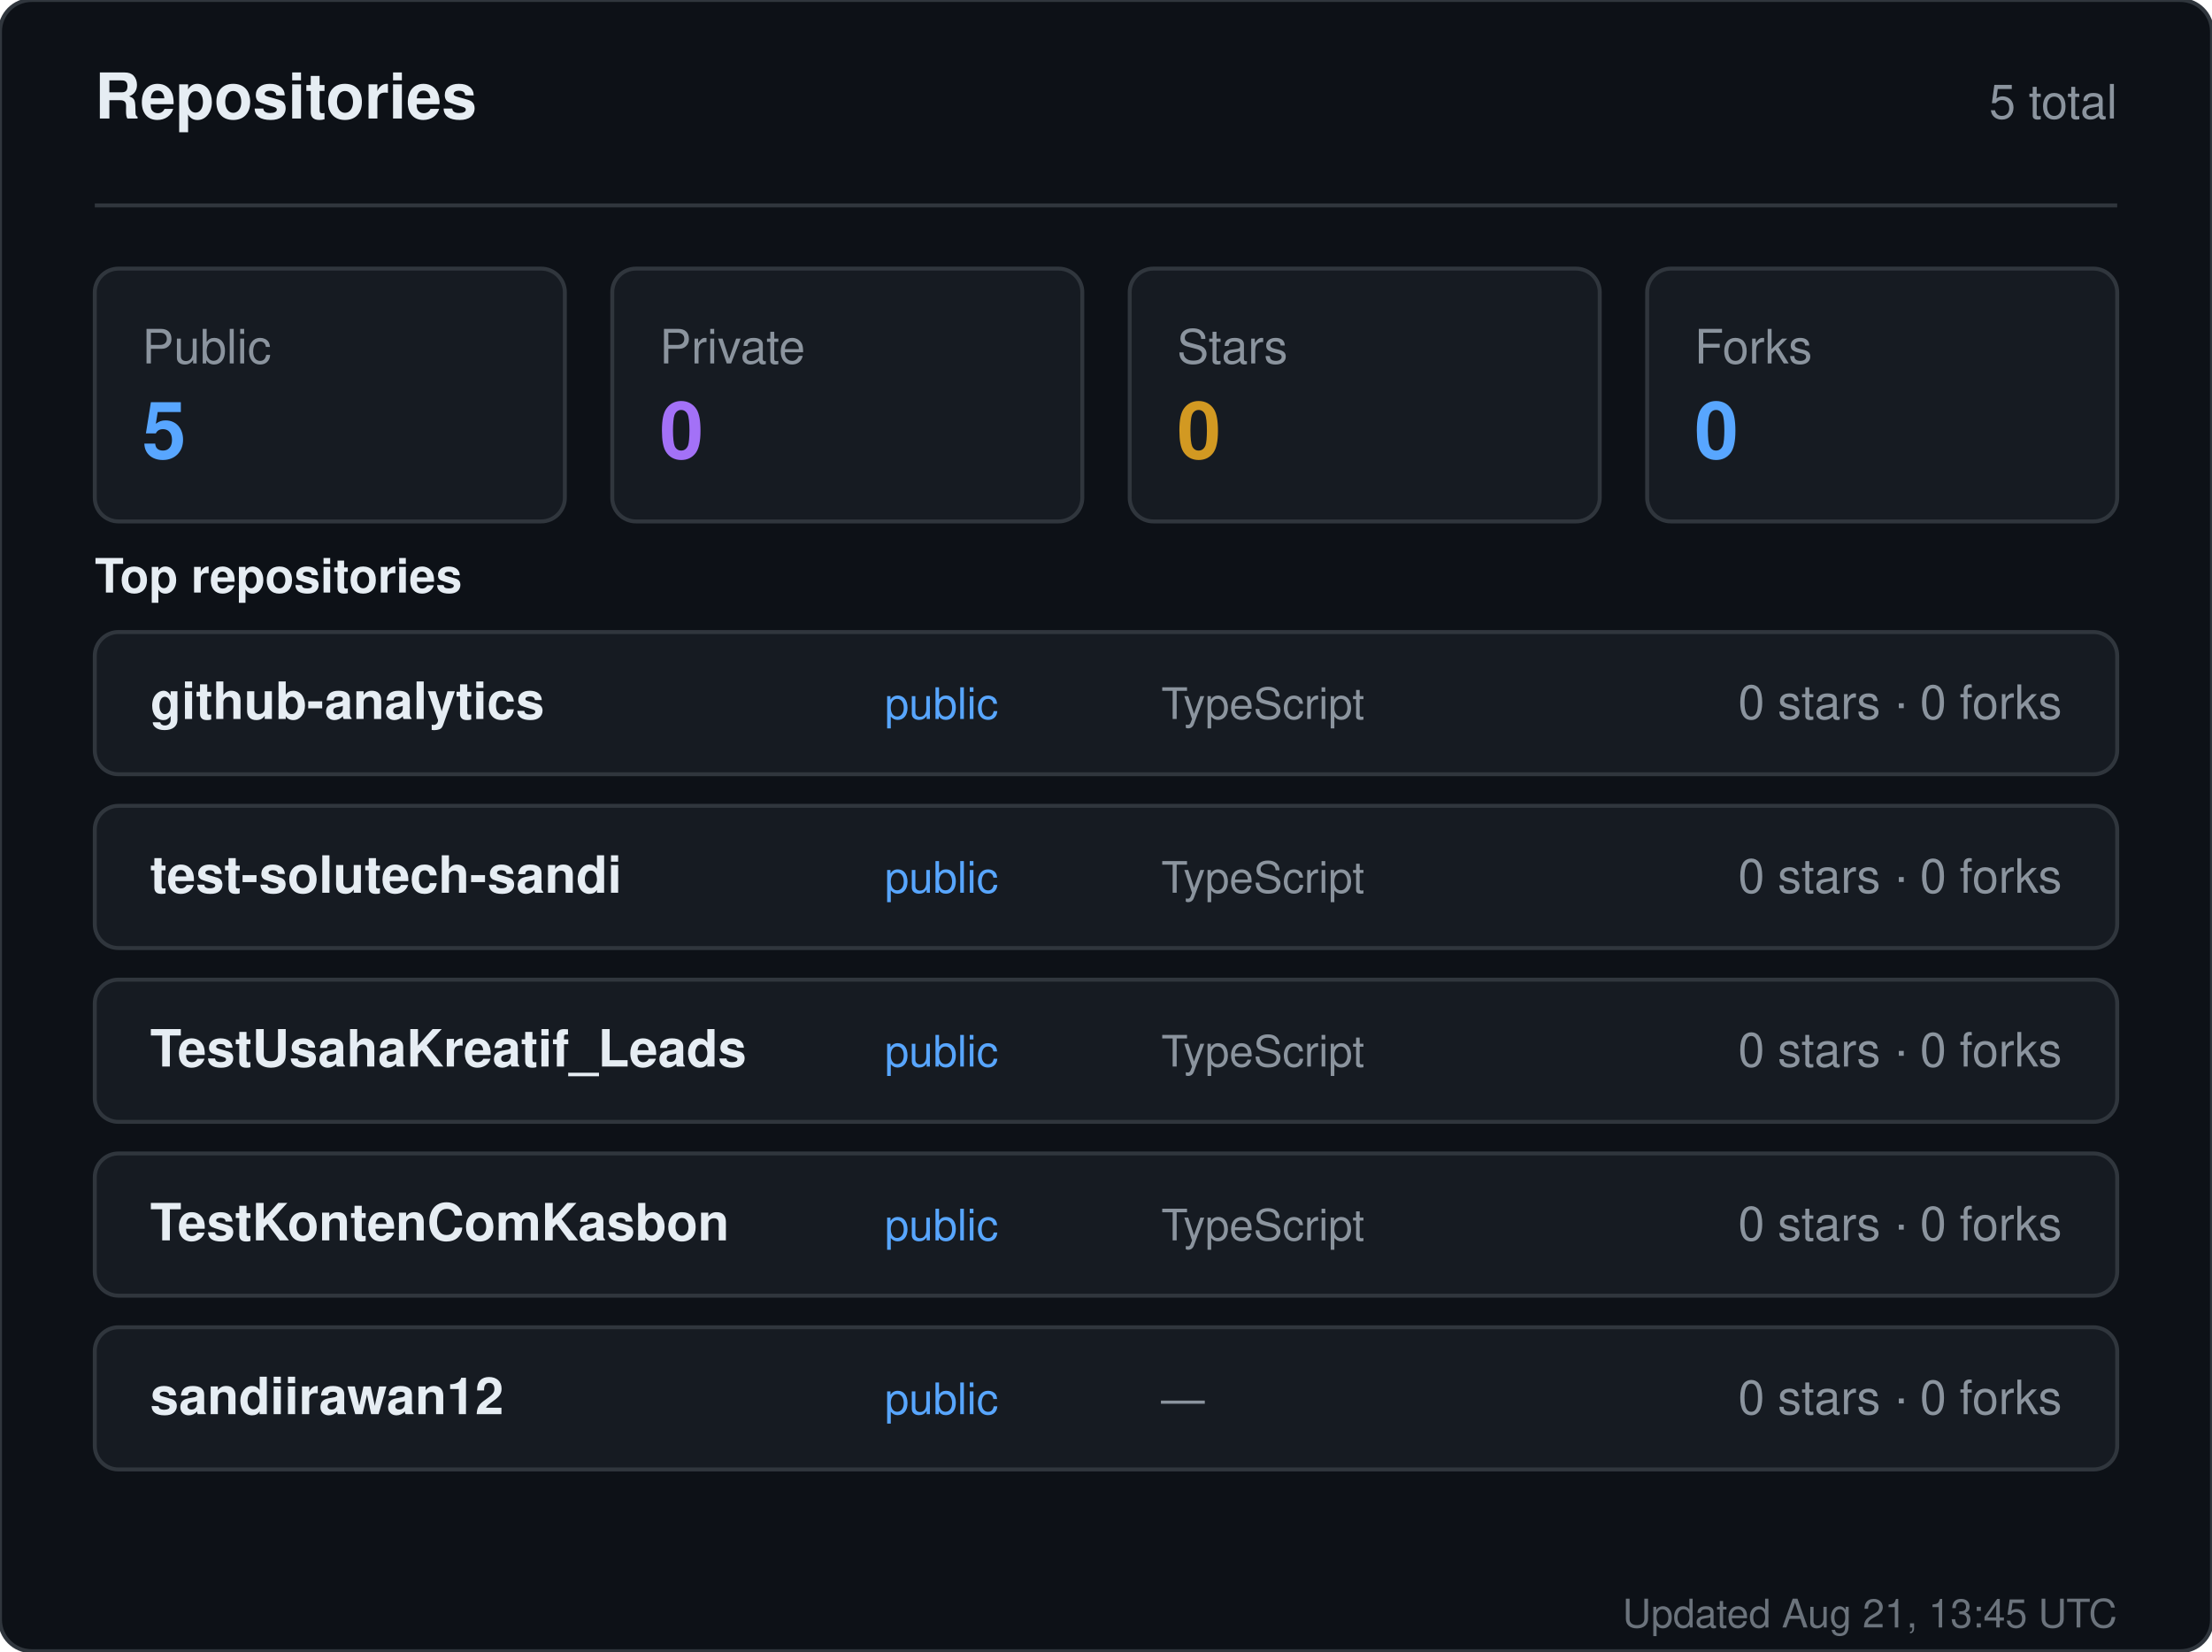
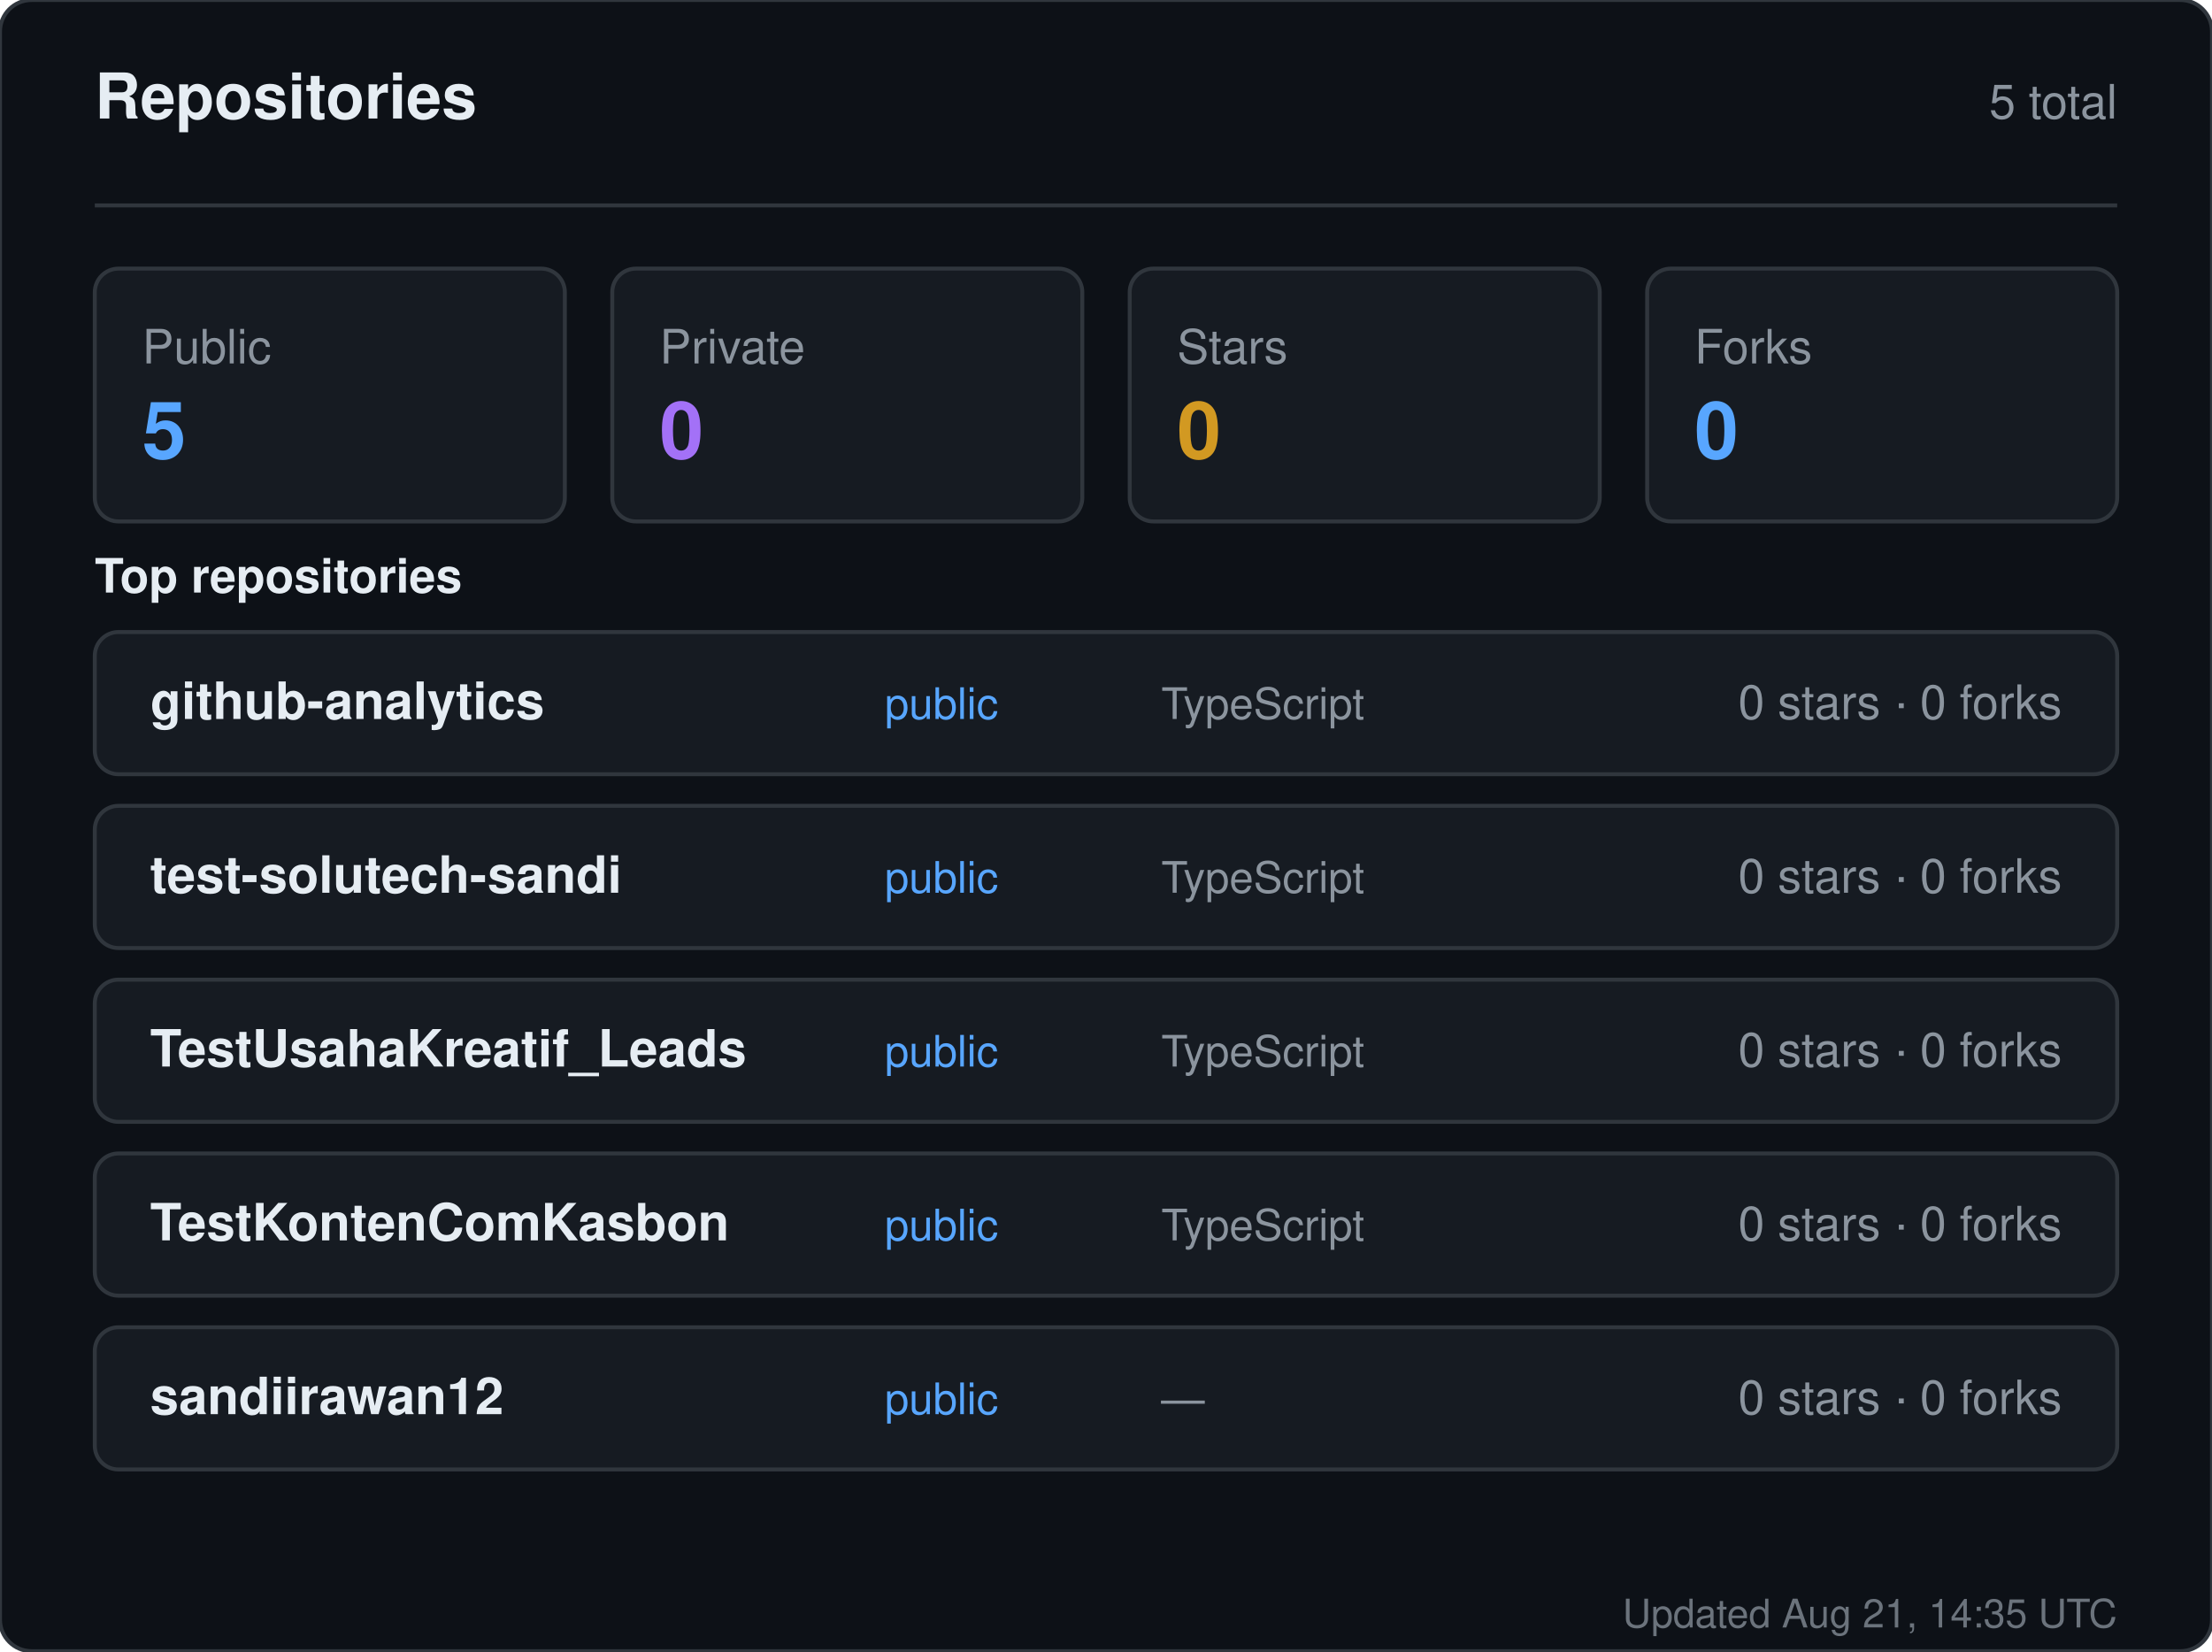
<svg xmlns="http://www.w3.org/2000/svg" width="560" height="418" viewBox="0 0 560 418" role="img" aria-label="Repositories for sandiirawan12">
  <rect width="560" height="418" rx="8" fill="#0d1117" stroke="#30363d" />
  <g font-family="-apple-system, BlinkMacSystemFont, Segoe UI, Helvetica, Arial, sans-serif">
    <text x="24" y="30" fill="#e6edf3" font-size="16" font-weight="700">Repositories</text>
    <text x="536" y="30" fill="#8b949e" font-size="12" text-anchor="end">5 total</text>
    <line x1="24" y1="52" x2="536" y2="52" stroke="#30363d" />
    <rect x="24" y="68" width="119" height="64" rx="6" fill="#161b22" stroke="#30363d" />
    <text x="36" y="92" fill="#8b949e" font-size="12">Public</text>
    <text x="36" y="116" fill="#58a6ff" font-size="20" font-weight="700">5</text>
    <rect x="155" y="68" width="119" height="64" rx="6" fill="#161b22" stroke="#30363d" />
    <text x="167" y="92" fill="#8b949e" font-size="12">Private</text>
    <text x="167" y="116" fill="#a371f7" font-size="20" font-weight="700">0</text>
    <rect x="286" y="68" width="119" height="64" rx="6" fill="#161b22" stroke="#30363d" />
    <text x="298" y="92" fill="#8b949e" font-size="12">Stars</text>
    <text x="298" y="116" fill="#d29922" font-size="20" font-weight="700">0</text>
    <rect x="417" y="68" width="119" height="64" rx="6" fill="#161b22" stroke="#30363d" />
    <text x="429" y="92" fill="#8b949e" font-size="12">Forks</text>
    <text x="429" y="116" fill="#58a6ff" font-size="20" font-weight="700">0</text>
    <text x="24" y="150" fill="#e6edf3" font-size="12" font-weight="600">Top repositories</text>
    <rect x="24" y="160" width="512" height="36" rx="6" fill="#161b22" stroke="#30363d" />
    <text x="38" y="182" fill="#e6edf3" font-size="13" font-weight="600">github-analytics</text>
    <text x="224" y="182" fill="#58a6ff" font-size="11">public</text>
    <text x="294" y="182" fill="#8b949e" font-size="11">TypeScript</text>
    <text x="522" y="182" fill="#8b949e" font-size="12" text-anchor="end">0 stars · 0 forks</text>
    <rect x="24" y="204" width="512" height="36" rx="6" fill="#161b22" stroke="#30363d" />
    <text x="38" y="226" fill="#e6edf3" font-size="13" font-weight="600">test-solutech-sandi</text>
    <text x="224" y="226" fill="#58a6ff" font-size="11">public</text>
    <text x="294" y="226" fill="#8b949e" font-size="11">TypeScript</text>
    <text x="522" y="226" fill="#8b949e" font-size="12" text-anchor="end">0 stars · 0 forks</text>
    <rect x="24" y="248" width="512" height="36" rx="6" fill="#161b22" stroke="#30363d" />
    <text x="38" y="270" fill="#e6edf3" font-size="13" font-weight="600">TestUsahaKreatif_Leads</text>
    <text x="224" y="270" fill="#58a6ff" font-size="11">public</text>
    <text x="294" y="270" fill="#8b949e" font-size="11">TypeScript</text>
    <text x="522" y="270" fill="#8b949e" font-size="12" text-anchor="end">0 stars · 0 forks</text>
    <rect x="24" y="292" width="512" height="36" rx="6" fill="#161b22" stroke="#30363d" />
    <text x="38" y="314" fill="#e6edf3" font-size="13" font-weight="600">TestKontenComKasbon</text>
    <text x="224" y="314" fill="#58a6ff" font-size="11">public</text>
    <text x="294" y="314" fill="#8b949e" font-size="11">TypeScript</text>
    <text x="522" y="314" fill="#8b949e" font-size="12" text-anchor="end">0 stars · 0 forks</text>
    <rect x="24" y="336" width="512" height="36" rx="6" fill="#161b22" stroke="#30363d" />
    <text x="38" y="358" fill="#e6edf3" font-size="13" font-weight="600">sandiirawan12</text>
    <text x="224" y="358" fill="#58a6ff" font-size="11">public</text>
    <text x="294" y="358" fill="#8b949e" font-size="11">—</text>
    <text x="522" y="358" fill="#8b949e" font-size="12" text-anchor="end">0 stars · 0 forks</text>
-     <text x="536" y="412" fill="#8b949e" font-size="10" text-anchor="end" opacity="0.75">Updated Aug 21, 13:45 UTC</text>
+     <text x="536" y="412" fill="#8b949e" font-size="10" text-anchor="end" opacity="0.75">Updated Aug 21, 14:35 UTC</text>
  </g>
</svg>
